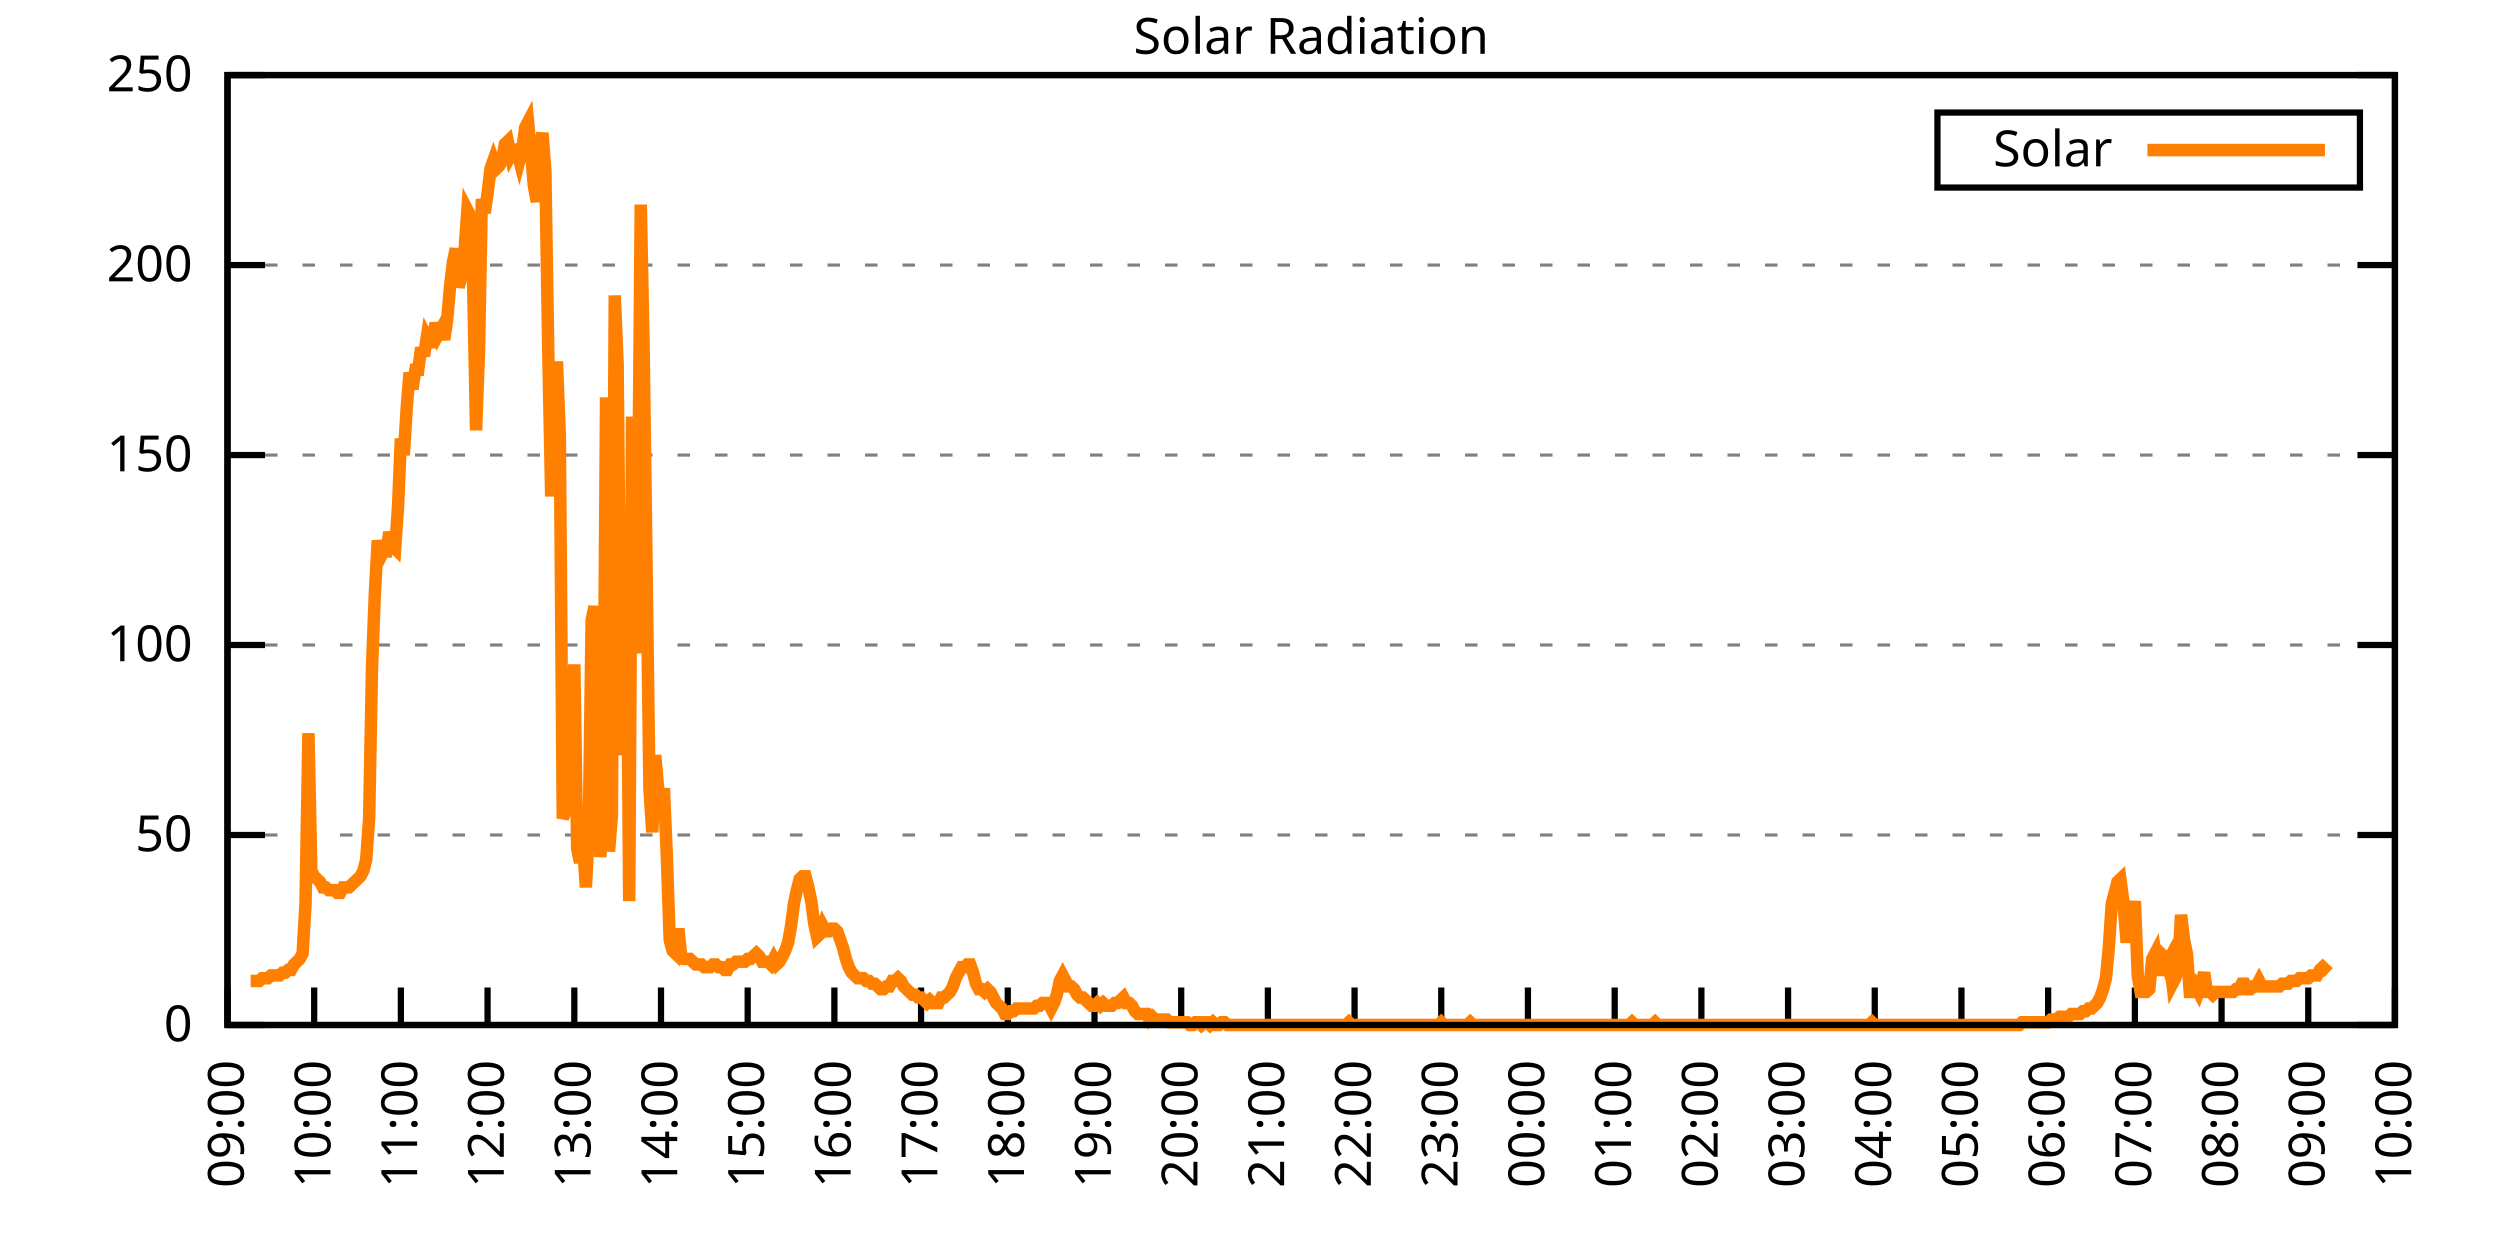
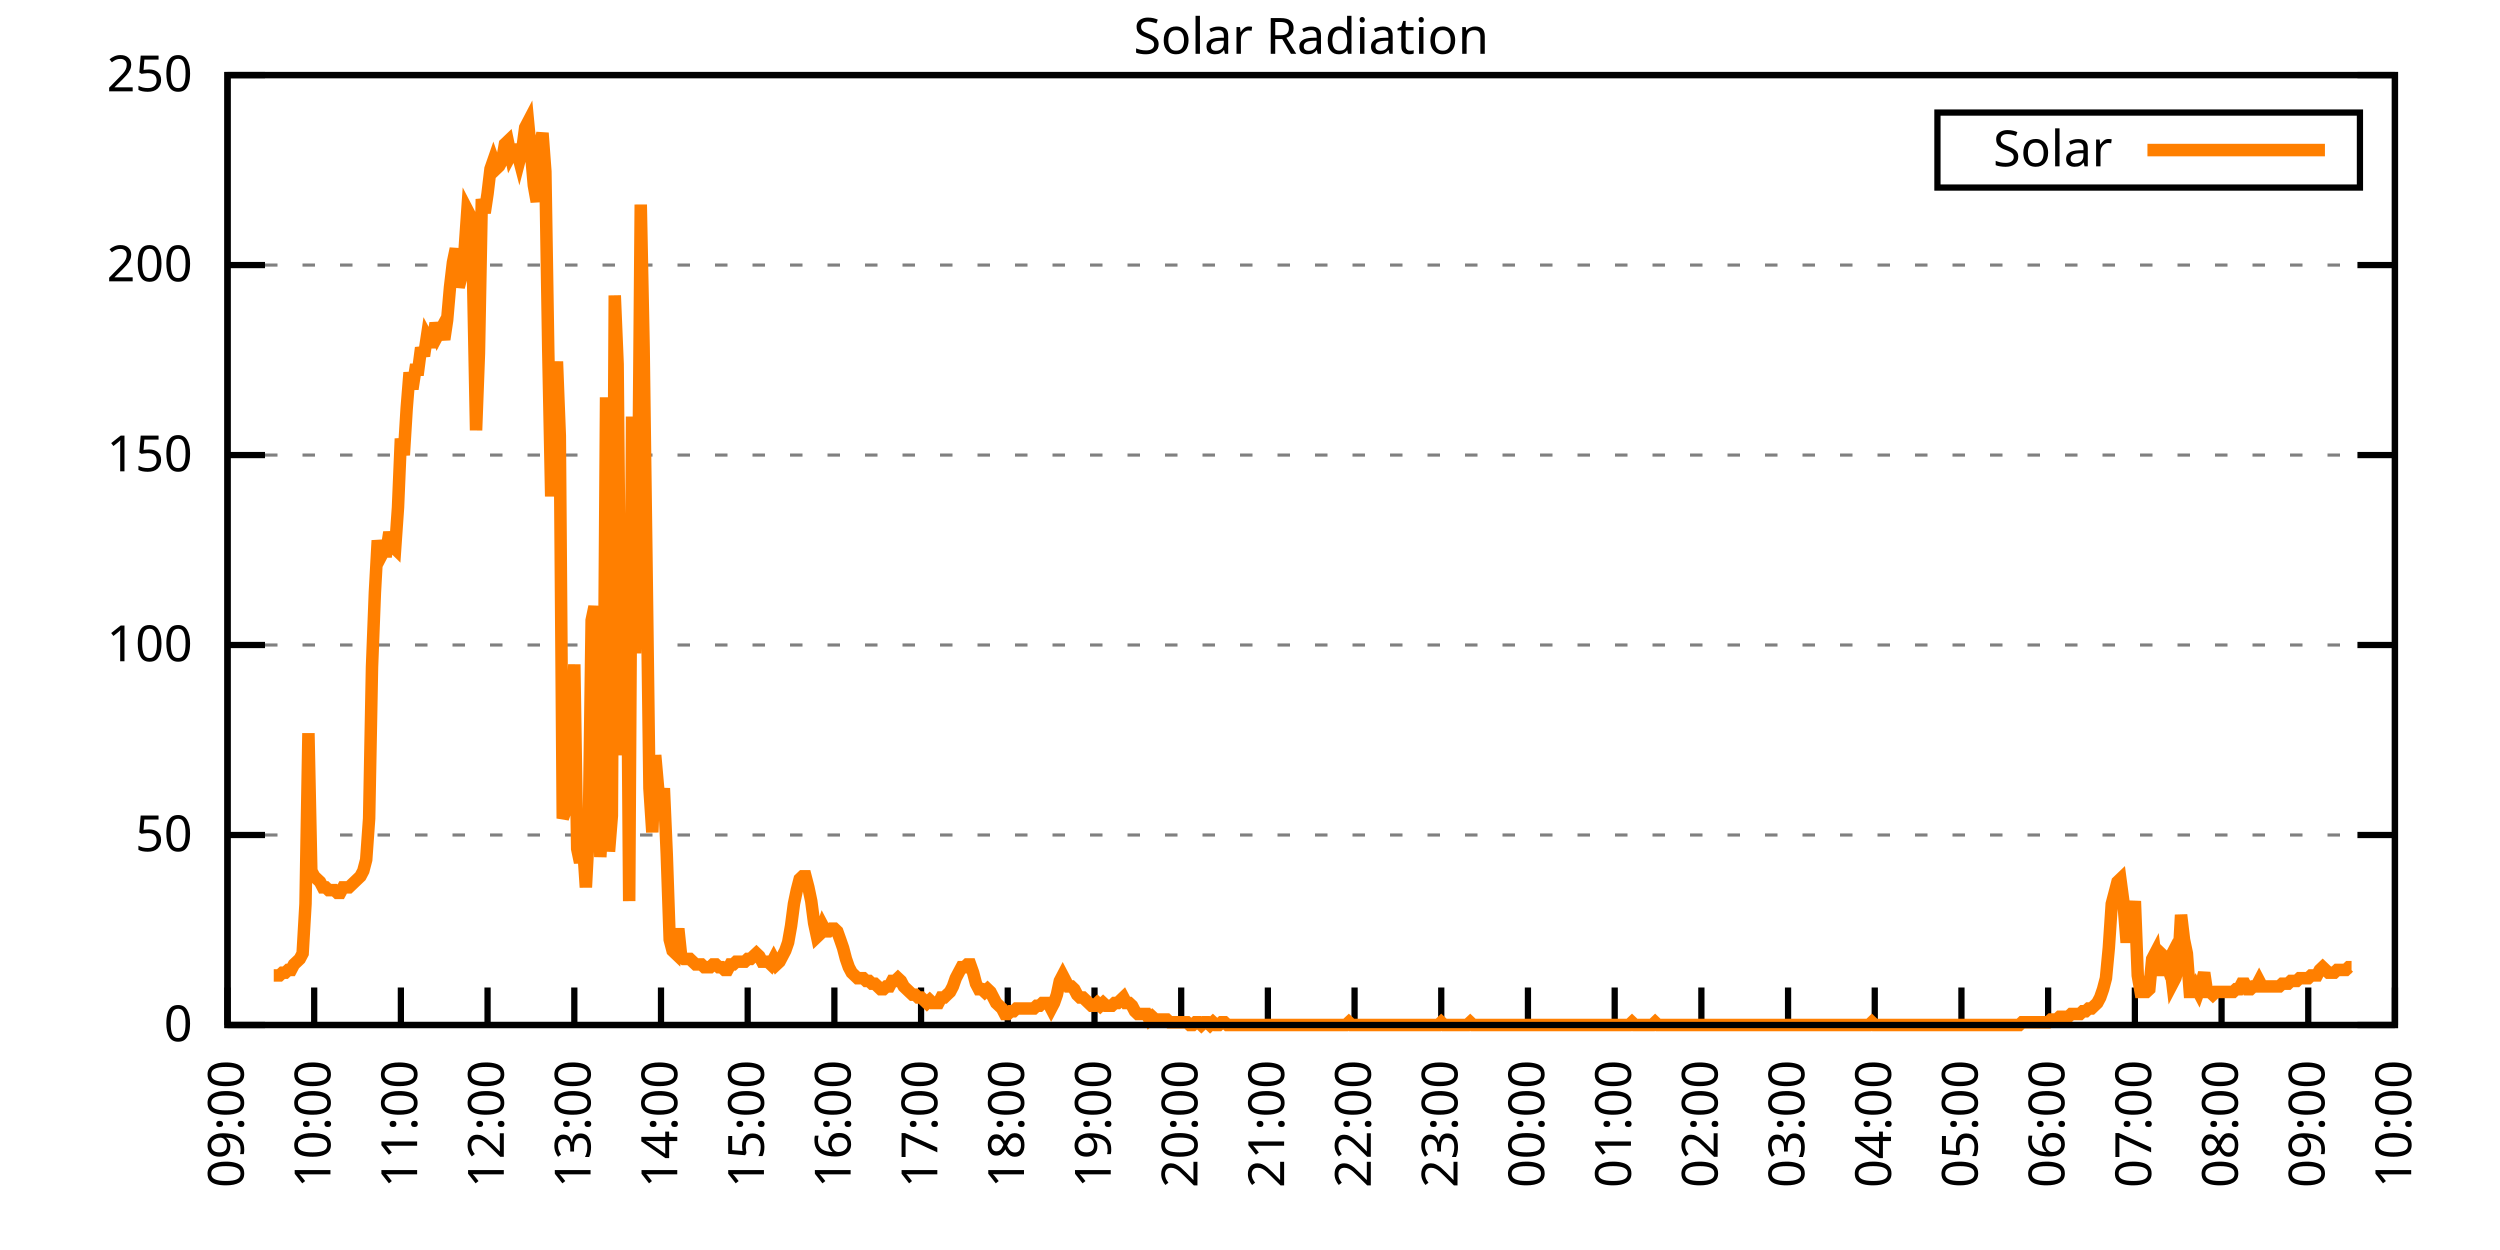
<svg xmlns="http://www.w3.org/2000/svg" xmlns:xlink="http://www.w3.org/1999/xlink" width="400" height="200" viewBox="0 0 400 200">
  <g id="gnuplot_canvas">
    <rect x="0" y="0" width="400" height="200" fill="none" />
    <defs>
      <circle id="gpDot" r="0.5" stroke-width="0.5" stroke="currentColor" />
      <path id="gpPt0" stroke-width="0.333" stroke="currentColor" d="M-1,0 h2 M0,-1 v2" />
      <path id="gpPt1" stroke-width="0.333" stroke="currentColor" d="M-1,-1 L1,1 M1,-1 L-1,1" />
      <path id="gpPt2" stroke-width="0.333" stroke="currentColor" d="M-1,0 L1,0 M0,-1 L0,1 M-1,-1 L1,1 M-1,1 L1,-1" />
      <rect id="gpPt3" stroke-width="0.333" stroke="currentColor" x="-1" y="-1" width="2" height="2" />
      <rect id="gpPt4" stroke-width="0.333" stroke="currentColor" fill="currentColor" x="-1" y="-1" width="2" height="2" />
      <circle id="gpPt5" stroke-width="0.333" stroke="currentColor" cx="0" cy="0" r="1" />
      <use xlink:href="#gpPt5" id="gpPt6" fill="currentColor" stroke="none" />
      <path id="gpPt7" stroke-width="0.333" stroke="currentColor" d="M0,-1.33 L-1.33,0.67 L1.33,0.67 z" />
      <use xlink:href="#gpPt7" id="gpPt8" fill="currentColor" stroke="none" />
      <use xlink:href="#gpPt7" id="gpPt9" stroke="currentColor" transform="rotate(180)" />
      <use xlink:href="#gpPt9" id="gpPt10" fill="currentColor" stroke="none" />
      <use xlink:href="#gpPt3" id="gpPt11" stroke="currentColor" transform="rotate(45)" />
      <use xlink:href="#gpPt11" id="gpPt12" fill="currentColor" stroke="none" />
      <path id="gpPt13" stroke-width="0.333" stroke="currentColor" d="M0,1.330 L1.265,0.411 L0.782,-1.067 L-0.782,-1.076 L-1.265,0.411 z" />
      <use xlink:href="#gpPt13" id="gpPt14" fill="currentColor" stroke="none" />
      <filter id="textbox" filterUnits="objectBoundingBox" x="0" y="0" height="1" width="1">
        <feFlood flood-color="white" flood-opacity="1" result="bgnd" />
        <feComposite in="SourceGraphic" in2="bgnd" operator="atop" />
      </filter>
      <filter id="greybox" filterUnits="objectBoundingBox" x="0" y="0" height="1" width="1">
        <feFlood flood-color="lightgrey" flood-opacity="1" result="grey" />
        <feComposite in="SourceGraphic" in2="grey" operator="atop" />
      </filter>
    </defs>
    <g fill="none" color="white" stroke="currentColor" stroke-width="1.00" stroke-linecap="butt" stroke-linejoin="miter">
</g>
    <g fill="none" color="black" stroke="currentColor" stroke-width="1.00" stroke-linecap="butt" stroke-linejoin="miter">
      <g stroke="none" shape-rendering="crispEdges">
        <polygon fill="rgb(255, 255, 255)" points="36.40,164.00 383.18,164.00 383.18,12.02 36.40,12.02 " />
      </g>
    </g>
    <g fill="none" color="black" stroke="currentColor" stroke-width="1.00" stroke-linecap="butt" stroke-linejoin="miter">
</g>
    <g fill="none" color="black" stroke="black" stroke-width="0.50" stroke-linecap="butt" stroke-linejoin="miter">
</g>
    <g fill="none" color="gray" stroke="currentColor" stroke-width="0.50" stroke-linecap="butt" stroke-linejoin="miter">
      <path stroke="gray" stroke-dasharray="2,4" class="gridline" d="M36.40,164.00 L383.19,164.00  " />
    </g>
    <g fill="none" color="gray" stroke="gray" stroke-width="1.00" stroke-linecap="butt" stroke-linejoin="miter">
</g>
    <g fill="none" color="black" stroke="currentColor" stroke-width="1.00" stroke-linecap="butt" stroke-linejoin="miter">
      <path stroke="black" d="M36.40,164.00 L42.40,164.00 M383.19,164.00 L377.19,164.00  " />
      <g transform="translate(30.80,166.60)" stroke="none" fill="black" font-family="Sans" font-size="8.00" text-anchor="end">
        <text>
          <tspan font-family="Sans"> 0</tspan>
        </text>
      </g>
    </g>
    <g fill="none" color="black" stroke="currentColor" stroke-width="1.00" stroke-linecap="butt" stroke-linejoin="miter">
</g>
    <g fill="none" color="black" stroke="black" stroke-width="0.50" stroke-linecap="butt" stroke-linejoin="miter">
</g>
    <g fill="none" color="gray" stroke="currentColor" stroke-width="0.50" stroke-linecap="butt" stroke-linejoin="miter">
      <path stroke="gray" stroke-dasharray="2,4" class="gridline" d="M36.40,133.60 L383.19,133.60  " />
    </g>
    <g fill="none" color="gray" stroke="gray" stroke-width="1.00" stroke-linecap="butt" stroke-linejoin="miter">
</g>
    <g fill="none" color="black" stroke="currentColor" stroke-width="1.00" stroke-linecap="butt" stroke-linejoin="miter">
      <path stroke="black" d="M36.40,133.60 L42.40,133.60 M383.19,133.60 L377.19,133.60  " />
      <g transform="translate(30.80,136.20)" stroke="none" fill="black" font-family="Sans" font-size="8.00" text-anchor="end">
        <text>
          <tspan font-family="Sans"> 50</tspan>
        </text>
      </g>
    </g>
    <g fill="none" color="black" stroke="currentColor" stroke-width="1.00" stroke-linecap="butt" stroke-linejoin="miter">
</g>
    <g fill="none" color="black" stroke="black" stroke-width="0.50" stroke-linecap="butt" stroke-linejoin="miter">
</g>
    <g fill="none" color="gray" stroke="currentColor" stroke-width="0.50" stroke-linecap="butt" stroke-linejoin="miter">
      <path stroke="gray" stroke-dasharray="2,4" class="gridline" d="M36.40,103.20 L383.19,103.20  " />
    </g>
    <g fill="none" color="gray" stroke="gray" stroke-width="1.00" stroke-linecap="butt" stroke-linejoin="miter">
</g>
    <g fill="none" color="black" stroke="currentColor" stroke-width="1.00" stroke-linecap="butt" stroke-linejoin="miter">
      <path stroke="black" d="M36.40,103.20 L42.40,103.20 M383.19,103.20 L377.19,103.20  " />
      <g transform="translate(30.80,105.80)" stroke="none" fill="black" font-family="Sans" font-size="8.00" text-anchor="end">
        <text>
          <tspan font-family="Sans"> 100</tspan>
        </text>
      </g>
    </g>
    <g fill="none" color="black" stroke="currentColor" stroke-width="1.00" stroke-linecap="butt" stroke-linejoin="miter">
</g>
    <g fill="none" color="black" stroke="black" stroke-width="0.50" stroke-linecap="butt" stroke-linejoin="miter">
</g>
    <g fill="none" color="gray" stroke="currentColor" stroke-width="0.50" stroke-linecap="butt" stroke-linejoin="miter">
      <path stroke="gray" stroke-dasharray="2,4" class="gridline" d="M36.40,72.81 L383.19,72.81  " />
    </g>
    <g fill="none" color="gray" stroke="gray" stroke-width="1.00" stroke-linecap="butt" stroke-linejoin="miter">
</g>
    <g fill="none" color="black" stroke="currentColor" stroke-width="1.00" stroke-linecap="butt" stroke-linejoin="miter">
      <path stroke="black" d="M36.40,72.81 L42.40,72.81 M383.19,72.81 L377.19,72.81  " />
      <g transform="translate(30.80,75.41)" stroke="none" fill="black" font-family="Sans" font-size="8.00" text-anchor="end">
        <text>
          <tspan font-family="Sans"> 150</tspan>
        </text>
      </g>
    </g>
    <g fill="none" color="black" stroke="currentColor" stroke-width="1.00" stroke-linecap="butt" stroke-linejoin="miter">
</g>
    <g fill="none" color="black" stroke="black" stroke-width="0.50" stroke-linecap="butt" stroke-linejoin="miter">
</g>
    <g fill="none" color="gray" stroke="currentColor" stroke-width="0.50" stroke-linecap="butt" stroke-linejoin="miter">
      <path stroke="gray" stroke-dasharray="2,4" class="gridline" d="M36.40,42.41 L383.19,42.41  " />
    </g>
    <g fill="none" color="gray" stroke="gray" stroke-width="1.00" stroke-linecap="butt" stroke-linejoin="miter">
</g>
    <g fill="none" color="black" stroke="currentColor" stroke-width="1.00" stroke-linecap="butt" stroke-linejoin="miter">
      <path stroke="black" d="M36.40,42.41 L42.40,42.41 M383.19,42.41 L377.19,42.41  " />
      <g transform="translate(30.80,45.01)" stroke="none" fill="black" font-family="Sans" font-size="8.00" text-anchor="end">
        <text>
          <tspan font-family="Sans"> 200</tspan>
        </text>
      </g>
    </g>
    <g fill="none" color="black" stroke="currentColor" stroke-width="1.00" stroke-linecap="butt" stroke-linejoin="miter">
</g>
    <g fill="none" color="black" stroke="black" stroke-width="0.50" stroke-linecap="butt" stroke-linejoin="miter">
</g>
    <g fill="none" color="gray" stroke="currentColor" stroke-width="0.50" stroke-linecap="butt" stroke-linejoin="miter">
      <path stroke="gray" stroke-dasharray="2,4" class="gridline" d="M36.40,12.01 L383.19,12.01  " />
    </g>
    <g fill="none" color="gray" stroke="gray" stroke-width="1.00" stroke-linecap="butt" stroke-linejoin="miter">
</g>
    <g fill="none" color="black" stroke="currentColor" stroke-width="1.00" stroke-linecap="butt" stroke-linejoin="miter">
      <path stroke="black" d="M36.40,12.01 L42.40,12.01 M383.19,12.01 L377.19,12.01  " />
      <g transform="translate(30.80,14.61)" stroke="none" fill="black" font-family="Sans" font-size="8.00" text-anchor="end">
        <text>
          <tspan font-family="Sans"> 250</tspan>
        </text>
      </g>
    </g>
    <g fill="none" color="black" stroke="currentColor" stroke-width="1.00" stroke-linecap="butt" stroke-linejoin="miter">
      <path stroke="black" d="M36.40,164.00 L36.40,158.00  " />
      <g transform="translate(39.00,169.60) rotate(270.00)" stroke="none" fill="black" font-family="Sans" font-size="8.00" text-anchor="end">
        <text>
          <tspan font-family="Sans">09:00</tspan>
        </text>
      </g>
    </g>
    <g fill="none" color="black" stroke="currentColor" stroke-width="1.00" stroke-linecap="butt" stroke-linejoin="miter">
      <path stroke="black" d="M50.27,164.00 L50.27,158.00  " />
      <g transform="translate(52.87,169.60) rotate(270.00)" stroke="none" fill="black" font-family="Sans" font-size="8.00" text-anchor="end">
        <text>
          <tspan font-family="Sans">10:00</tspan>
        </text>
      </g>
    </g>
    <g fill="none" color="black" stroke="currentColor" stroke-width="1.00" stroke-linecap="butt" stroke-linejoin="miter">
      <path stroke="black" d="M64.14,164.00 L64.14,158.00  " />
      <g transform="translate(66.74,169.60) rotate(270.00)" stroke="none" fill="black" font-family="Sans" font-size="8.00" text-anchor="end">
        <text>
          <tspan font-family="Sans">11:00</tspan>
        </text>
      </g>
    </g>
    <g fill="none" color="black" stroke="currentColor" stroke-width="1.00" stroke-linecap="butt" stroke-linejoin="miter">
      <path stroke="black" d="M78.01,164.00 L78.01,158.00  " />
      <g transform="translate(80.61,169.60) rotate(270.00)" stroke="none" fill="black" font-family="Sans" font-size="8.00" text-anchor="end">
        <text>
          <tspan font-family="Sans">12:00</tspan>
        </text>
      </g>
    </g>
    <g fill="none" color="black" stroke="currentColor" stroke-width="1.00" stroke-linecap="butt" stroke-linejoin="miter">
      <path stroke="black" d="M91.89,164.00 L91.89,158.00  " />
      <g transform="translate(94.49,169.60) rotate(270.00)" stroke="none" fill="black" font-family="Sans" font-size="8.00" text-anchor="end">
        <text>
          <tspan font-family="Sans">13:00</tspan>
        </text>
      </g>
    </g>
    <g fill="none" color="black" stroke="currentColor" stroke-width="1.00" stroke-linecap="butt" stroke-linejoin="miter">
      <path stroke="black" d="M105.76,164.00 L105.76,158.00  " />
      <g transform="translate(108.36,169.60) rotate(270.00)" stroke="none" fill="black" font-family="Sans" font-size="8.00" text-anchor="end">
        <text>
          <tspan font-family="Sans">14:00</tspan>
        </text>
      </g>
    </g>
    <g fill="none" color="black" stroke="currentColor" stroke-width="1.00" stroke-linecap="butt" stroke-linejoin="miter">
      <path stroke="black" d="M119.63,164.00 L119.63,158.00  " />
      <g transform="translate(122.23,169.60) rotate(270.00)" stroke="none" fill="black" font-family="Sans" font-size="8.00" text-anchor="end">
        <text>
          <tspan font-family="Sans">15:00</tspan>
        </text>
      </g>
    </g>
    <g fill="none" color="black" stroke="currentColor" stroke-width="1.00" stroke-linecap="butt" stroke-linejoin="miter">
      <path stroke="black" d="M133.50,164.00 L133.50,158.00  " />
      <g transform="translate(136.10,169.60) rotate(270.00)" stroke="none" fill="black" font-family="Sans" font-size="8.00" text-anchor="end">
        <text>
          <tspan font-family="Sans">16:00</tspan>
        </text>
      </g>
    </g>
    <g fill="none" color="black" stroke="currentColor" stroke-width="1.00" stroke-linecap="butt" stroke-linejoin="miter">
      <path stroke="black" d="M147.37,164.00 L147.37,158.00  " />
      <g transform="translate(149.97,169.60) rotate(270.00)" stroke="none" fill="black" font-family="Sans" font-size="8.00" text-anchor="end">
        <text>
          <tspan font-family="Sans">17:00</tspan>
        </text>
      </g>
    </g>
    <g fill="none" color="black" stroke="currentColor" stroke-width="1.00" stroke-linecap="butt" stroke-linejoin="miter">
      <path stroke="black" d="M161.24,164.00 L161.24,158.00  " />
      <g transform="translate(163.84,169.60) rotate(270.00)" stroke="none" fill="black" font-family="Sans" font-size="8.00" text-anchor="end">
        <text>
          <tspan font-family="Sans">18:00</tspan>
        </text>
      </g>
    </g>
    <g fill="none" color="black" stroke="currentColor" stroke-width="1.00" stroke-linecap="butt" stroke-linejoin="miter">
      <path stroke="black" d="M175.12,164.00 L175.12,158.00  " />
      <g transform="translate(177.72,169.60) rotate(270.00)" stroke="none" fill="black" font-family="Sans" font-size="8.00" text-anchor="end">
        <text>
          <tspan font-family="Sans">19:00</tspan>
        </text>
      </g>
    </g>
    <g fill="none" color="black" stroke="currentColor" stroke-width="1.00" stroke-linecap="butt" stroke-linejoin="miter">
      <path stroke="black" d="M188.99,164.00 L188.99,158.00  " />
      <g transform="translate(191.59,169.60) rotate(270.00)" stroke="none" fill="black" font-family="Sans" font-size="8.00" text-anchor="end">
        <text>
          <tspan font-family="Sans">20:00</tspan>
        </text>
      </g>
    </g>
    <g fill="none" color="black" stroke="currentColor" stroke-width="1.00" stroke-linecap="butt" stroke-linejoin="miter">
      <path stroke="black" d="M202.86,164.00 L202.86,158.00  " />
      <g transform="translate(205.46,169.60) rotate(270.00)" stroke="none" fill="black" font-family="Sans" font-size="8.00" text-anchor="end">
        <text>
          <tspan font-family="Sans">21:00</tspan>
        </text>
      </g>
    </g>
    <g fill="none" color="black" stroke="currentColor" stroke-width="1.00" stroke-linecap="butt" stroke-linejoin="miter">
      <path stroke="black" d="M216.73,164.00 L216.73,158.00  " />
      <g transform="translate(219.33,169.60) rotate(270.00)" stroke="none" fill="black" font-family="Sans" font-size="8.00" text-anchor="end">
        <text>
          <tspan font-family="Sans">22:00</tspan>
        </text>
      </g>
    </g>
    <g fill="none" color="black" stroke="currentColor" stroke-width="1.00" stroke-linecap="butt" stroke-linejoin="miter">
      <path stroke="black" d="M230.60,164.00 L230.60,158.00  " />
      <g transform="translate(233.20,169.60) rotate(270.00)" stroke="none" fill="black" font-family="Sans" font-size="8.00" text-anchor="end">
        <text>
          <tspan font-family="Sans">23:00</tspan>
        </text>
      </g>
    </g>
    <g fill="none" color="black" stroke="currentColor" stroke-width="1.00" stroke-linecap="butt" stroke-linejoin="miter">
      <path stroke="black" d="M244.47,164.00 L244.47,158.00  " />
      <g transform="translate(247.07,169.60) rotate(270.00)" stroke="none" fill="black" font-family="Sans" font-size="8.00" text-anchor="end">
        <text>
          <tspan font-family="Sans">00:00</tspan>
        </text>
      </g>
    </g>
    <g fill="none" color="black" stroke="currentColor" stroke-width="1.00" stroke-linecap="butt" stroke-linejoin="miter">
      <path stroke="black" d="M258.35,164.00 L258.35,158.00  " />
      <g transform="translate(260.95,169.60) rotate(270.00)" stroke="none" fill="black" font-family="Sans" font-size="8.00" text-anchor="end">
        <text>
          <tspan font-family="Sans">01:00</tspan>
        </text>
      </g>
    </g>
    <g fill="none" color="black" stroke="currentColor" stroke-width="1.00" stroke-linecap="butt" stroke-linejoin="miter">
      <path stroke="black" d="M272.22,164.00 L272.22,158.00  " />
      <g transform="translate(274.82,169.60) rotate(270.00)" stroke="none" fill="black" font-family="Sans" font-size="8.00" text-anchor="end">
        <text>
          <tspan font-family="Sans">02:00</tspan>
        </text>
      </g>
    </g>
    <g fill="none" color="black" stroke="currentColor" stroke-width="1.00" stroke-linecap="butt" stroke-linejoin="miter">
      <path stroke="black" d="M286.09,164.00 L286.09,158.00  " />
      <g transform="translate(288.69,169.60) rotate(270.00)" stroke="none" fill="black" font-family="Sans" font-size="8.00" text-anchor="end">
        <text>
          <tspan font-family="Sans">03:00</tspan>
        </text>
      </g>
    </g>
    <g fill="none" color="black" stroke="currentColor" stroke-width="1.00" stroke-linecap="butt" stroke-linejoin="miter">
      <path stroke="black" d="M299.96,164.00 L299.96,158.00  " />
      <g transform="translate(302.56,169.60) rotate(270.00)" stroke="none" fill="black" font-family="Sans" font-size="8.00" text-anchor="end">
        <text>
          <tspan font-family="Sans">04:00</tspan>
        </text>
      </g>
    </g>
    <g fill="none" color="black" stroke="currentColor" stroke-width="1.00" stroke-linecap="butt" stroke-linejoin="miter">
      <path stroke="black" d="M313.83,164.00 L313.83,158.00  " />
      <g transform="translate(316.43,169.60) rotate(270.00)" stroke="none" fill="black" font-family="Sans" font-size="8.00" text-anchor="end">
        <text>
          <tspan font-family="Sans">05:00</tspan>
        </text>
      </g>
    </g>
    <g fill="none" color="black" stroke="currentColor" stroke-width="1.00" stroke-linecap="butt" stroke-linejoin="miter">
      <path stroke="black" d="M327.70,164.00 L327.70,158.00  " />
      <g transform="translate(330.30,169.60) rotate(270.00)" stroke="none" fill="black" font-family="Sans" font-size="8.00" text-anchor="end">
        <text>
          <tspan font-family="Sans">06:00</tspan>
        </text>
      </g>
    </g>
    <g fill="none" color="black" stroke="currentColor" stroke-width="1.00" stroke-linecap="butt" stroke-linejoin="miter">
      <path stroke="black" d="M341.58,164.00 L341.58,158.00  " />
      <g transform="translate(344.18,169.60) rotate(270.00)" stroke="none" fill="black" font-family="Sans" font-size="8.00" text-anchor="end">
        <text>
          <tspan font-family="Sans">07:00</tspan>
        </text>
      </g>
    </g>
    <g fill="none" color="black" stroke="currentColor" stroke-width="1.00" stroke-linecap="butt" stroke-linejoin="miter">
      <path stroke="black" d="M355.45,164.00 L355.45,158.00  " />
      <g transform="translate(358.05,169.60) rotate(270.00)" stroke="none" fill="black" font-family="Sans" font-size="8.00" text-anchor="end">
        <text>
          <tspan font-family="Sans">08:00</tspan>
        </text>
      </g>
    </g>
    <g fill="none" color="black" stroke="currentColor" stroke-width="1.00" stroke-linecap="butt" stroke-linejoin="miter">
      <path stroke="black" d="M369.32,164.00 L369.32,158.00  " />
      <g transform="translate(371.92,169.60) rotate(270.00)" stroke="none" fill="black" font-family="Sans" font-size="8.00" text-anchor="end">
        <text>
          <tspan font-family="Sans">09:00</tspan>
        </text>
      </g>
    </g>
    <g fill="none" color="black" stroke="currentColor" stroke-width="1.00" stroke-linecap="butt" stroke-linejoin="miter">
      <path stroke="black" d="M383.19,164.00 L383.19,158.00  " />
      <g transform="translate(385.79,169.60) rotate(270.00)" stroke="none" fill="black" font-family="Sans" font-size="8.00" text-anchor="end">
        <text>
          <tspan font-family="Sans">10:00</tspan>
        </text>
      </g>
    </g>
    <g fill="none" color="black" stroke="currentColor" stroke-width="1.00" stroke-linecap="butt" stroke-linejoin="miter">
</g>
    <g fill="none" color="black" stroke="currentColor" stroke-width="1.00" stroke-linecap="butt" stroke-linejoin="miter">
      <path stroke="black" d="M36.40,12.01 L36.40,164.00 L383.19,164.00 L383.19,12.01 L36.40,12.01 Z  " />
    </g>
    <g fill="none" color="black" stroke="currentColor" stroke-width="1.00" stroke-linecap="butt" stroke-linejoin="miter">
</g>
    <g fill="none" color="black" stroke="currentColor" stroke-width="1.00" stroke-linecap="butt" stroke-linejoin="miter">
      <path stroke="black" d="M309.99,30.01 L309.99,18.01 L377.59,18.01 L377.59,30.01 L309.99,30.01 Z  " />
    </g>
    <g id="Solar_Radiation_plot_1">
      <g fill="none" color="white" stroke="black" stroke-width="2.00" stroke-linecap="butt" stroke-linejoin="miter">
</g>
      <g fill="none" color="black" stroke="currentColor" stroke-width="2.00" stroke-linecap="butt" stroke-linejoin="miter">
        <g transform="translate(337.99,26.61)" stroke="none" fill="black" font-family="Sans" font-size="8.00" text-anchor="end">
          <text>
            <tspan font-family="Sans">Solar</tspan>
          </text>
        </g>
      </g>
      <g fill="none" color="black" stroke="currentColor" stroke-width="2.00" stroke-linecap="butt" stroke-linejoin="miter">
-         <path stroke="rgb(255, 127,   0)" d="M343.59,24.01 L371.99,24.01 M40.10,156.95 L40.56,156.95 L41.02,156.95 L41.49,156.95 L41.95,156.51 L42.41,156.51   L42.87,156.51 L43.34,156.07 L43.80,156.07 L44.26,156.07 L44.72,156.07 L45.19,155.63 L45.65,155.63 L46.11,155.19   L46.57,155.19 L47.03,154.31 L47.50,153.87 L47.96,153.43 L48.42,152.55 L48.88,144.62 L49.35,117.31 L49.81,139.33   L50.27,140.21 L50.73,140.65 L51.20,141.09 L51.66,141.98 L52.12,141.98 L52.58,142.42 L53.05,142.42 L53.51,142.42   L53.97,142.86 L54.43,142.86 L54.90,141.98 L55.36,141.98 L55.82,141.98 L56.28,141.54 L56.75,141.09 L57.21,140.65   L57.67,140.21 L58.13,139.33 L58.59,137.57 L59.06,130.96 L59.52,106.74 L59.98,94.84 L60.44,86.47 L60.91,89.12   L61.37,88.24 L61.83,88.24 L62.29,85.15 L62.76,87.35 L63.22,87.80 L63.68,81.19 L64.14,70.18 L64.61,72.82   L65.07,65.33 L65.53,59.60 L65.99,62.25 L66.46,59.16 L66.92,59.16 L67.38,55.64 L67.84,56.96 L68.30,53.88   L68.77,54.76 L69.23,54.76 L69.69,51.68 L70.15,53.44 L70.62,52.56 L71.08,54.32 L71.54,51.23 L72.00,45.95   L72.47,41.98 L72.93,39.78 L73.39,45.95 L73.85,44.19 L74.32,40.22 L74.78,33.61 L75.24,34.50 L75.70,45.07   L76.17,68.85 L76.63,56.52 L77.09,31.85 L77.55,34.06 L78.01,30.97 L78.48,27.01 L78.94,25.69 L79.40,27.01   L79.86,26.57 L80.33,25.69 L80.79,23.04 L81.25,22.60 L81.71,24.81 L82.18,23.92 L82.64,23.92 L83.10,25.69   L83.56,23.92 L84.03,20.40 L84.49,19.52 L84.95,24.36 L85.41,29.65 L85.88,32.29 L86.34,23.48 L86.80,21.28   L87.26,27.45 L87.72,56.08 L88.19,79.43 L88.65,66.65 L89.11,57.84 L89.57,69.74 L90.04,130.96 L90.50,129.64   L90.96,123.47 L91.42,121.27 L91.89,106.30 L92.35,135.81 L92.81,138.01 L93.27,134.93 L93.74,141.98 L94.20,133.17   L94.66,99.25 L95.12,97.05 L95.59,100.57 L96.05,137.13 L96.51,128.76 L96.97,63.57 L97.44,136.25 L97.90,130.52   L98.36,47.27 L98.82,58.28 L99.28,108.94 L99.75,120.83 L100.21,84.71 L100.67,144.18 L101.13,66.65 L101.60,104.53   L102.06,86.91 L102.52,32.73 L102.98,55.64 L103.45,90.88 L103.91,126.12 L104.37,133.17 L104.83,120.83 L105.30,126.12   L105.76,130.52 L106.22,126.12 L106.68,136.69 L107.15,150.34 L107.61,152.11 L108.07,152.55 L108.53,148.58 L108.99,152.99   L109.46,153.43 L109.92,153.43 L110.38,153.43 L110.84,153.87 L111.31,154.31 L111.77,154.31 L112.23,154.31 L112.69,154.75   L113.16,154.75 L113.62,154.75 L114.08,154.31 L114.54,154.31 L115.01,154.75 L115.47,154.75 L115.93,155.19 L116.39,155.19   L116.86,154.31 L117.32,154.31 L117.78,153.87 L118.24,153.87 L118.70,153.87 L119.17,153.87 L119.63,153.43 L120.09,153.43   L120.55,152.99 L121.02,152.55 L121.48,152.99 L121.94,153.87 L122.40,153.87 L122.87,153.87 L123.33,154.31 L123.79,153.43   L124.25,154.31 L124.72,153.87 L125.18,152.99 L125.64,152.11 L126.10,150.79 L126.57,148.14 L127.03,144.62 L127.49,142.42   L127.95,140.65 L128.41,140.21 L128.88,140.21 L129.34,141.98 L129.80,144.18 L130.26,147.70 L130.73,149.90 L131.19,149.46   L131.65,148.14 L132.11,149.02 L132.58,149.02 L133.04,148.58 L133.50,148.58 L133.96,149.02 L134.43,150.34 L134.89,151.67   L135.35,153.43 L135.81,154.75 L136.28,155.63 L136.74,156.07 L137.20,156.51 L137.66,156.51 L138.13,156.51 L138.59,156.95   L139.05,156.95 L139.51,157.39 L139.97,157.39 L140.44,157.83 L140.90,158.27 L141.36,158.27 L141.82,157.83 L142.29,157.83   L142.75,156.95 L143.21,156.95 L143.67,156.51 L144.14,156.95 L144.60,157.83 L145.06,158.27 L145.52,158.71 L145.99,159.15   L146.45,159.15 L146.91,159.60 L147.37,159.60 L147.84,160.04 L148.30,160.48 L148.76,160.04 L149.22,160.48 L149.68,160.48   L150.15,160.48 L150.61,159.60 L151.07,159.60 L151.53,159.15 L152.00,158.71 L152.46,157.83 L152.92,156.51 L153.38,155.63   L153.85,154.75 L154.31,154.75 L154.77,154.31 L155.23,154.31 L155.70,155.63 L156.16,157.39 L156.62,158.27 L157.08,158.27   L157.55,158.71 L158.01,158.27 L158.47,158.71 L158.93,159.60 L159.39,160.48 L159.86,160.92 L160.32,161.36 L160.78,162.24   L161.24,162.24 L161.71,161.80 L162.17,161.80 L162.63,161.36 L163.09,161.36 L163.56,161.36 L164.02,161.36 L164.48,161.36   L164.94,161.36 L165.41,161.36 L165.87,160.92 L166.33,160.92 L166.79,160.48 L167.26,160.48 L167.72,160.48 L168.18,161.36   L168.64,160.48 L169.10,159.15 L169.57,156.95 L170.03,156.07 L170.49,156.95 L170.95,157.83 L171.42,157.83 L171.88,158.27   L172.34,159.15 L172.80,159.60 L173.27,159.60 L173.73,160.04 L174.19,160.48 L174.65,160.92 L175.12,160.92 L175.58,160.48   L176.04,160.92 L176.50,160.48 L176.97,160.92 L177.43,160.92 L177.89,160.92 L178.35,160.48 L178.82,160.48 L179.28,160.04   L179.74,159.60 L180.20,160.48 L180.66,160.48 L181.13,160.92 L181.59,161.80 L182.05,162.24 L182.51,162.24 L182.98,162.24   L183.44,162.24 L183.90,163.12 L184.36,162.68 L184.83,163.12 L185.29,163.12 L185.75,163.12 L186.21,163.12 L186.68,163.12   L187.14,163.56 L187.60,163.56 L188.06,163.56 L188.53,163.56 L188.99,163.56 L189.45,163.56 L189.91,163.56 L190.37,164.00   L190.84,164.00 L191.30,163.56 L191.76,163.56 L192.22,164.00 L192.69,163.56 L193.15,163.56 L193.61,164.00 L194.07,163.56   L194.54,164.00 L195.00,164.00 L195.46,163.56 L195.92,163.56 L196.39,164.00 L196.85,164.00 L197.31,164.00 L197.77,164.00   L198.24,164.00 L198.70,164.00 L199.16,164.00 L199.62,164.00 L200.08,164.00 L200.55,164.00 L201.01,164.00 L201.47,164.00   L201.93,164.00 L202.40,164.00 L202.86,164.00 L203.32,164.00 L203.78,164.00 L204.25,164.00 L204.71,164.00 L205.17,164.00   L205.63,164.00 L206.10,164.00 L206.56,164.00 L207.02,164.00 L207.48,164.00 L207.95,164.00 L208.41,164.00 L208.87,164.00   L209.33,164.00 L209.80,164.00 L210.26,164.00 L210.72,164.00 L211.18,164.00 L211.64,164.00 L212.11,164.00 L212.57,164.00   L213.03,164.00 L213.49,164.00 L213.96,164.00 L214.42,164.00 L214.88,164.00 L215.34,164.00 L215.81,163.56 L216.27,164.00   L216.73,164.00 L217.19,164.00 L217.66,164.00 L218.12,164.00 L218.58,164.00 L219.04,164.00 L219.51,164.00 L219.97,164.00   L220.43,164.00 L220.89,164.00 L221.35,164.00 L221.82,164.00 L222.28,164.00 L222.74,164.00 L223.20,164.00 L223.67,164.00   L224.13,164.00 L224.59,164.00 L225.05,164.00 L225.52,164.00 L225.98,164.00 L226.44,164.00 L226.90,164.00 L227.37,164.00   L227.83,164.00 L228.29,164.00 L228.75,164.00 L229.22,164.00 L229.68,164.00 L230.14,164.00 L230.60,163.56 L231.06,164.00   L231.53,164.00 L231.99,164.00 L232.45,164.00 L232.91,164.00 L233.38,164.00 L233.84,164.00 L234.30,164.00 L234.76,164.00   L235.23,163.56 L235.69,164.00 L236.15,164.00 L236.61,164.00 L237.08,164.00 L237.54,164.00 L238.00,164.00 L238.46,164.00   L238.93,164.00 L239.39,164.00 L239.85,164.00 L240.31,164.00 L240.77,164.00 L241.24,164.00 L241.70,164.00 L242.16,164.00   L242.62,164.00 L243.09,164.00 L243.55,164.00 L244.01,164.00 L244.47,164.00 L244.94,164.00 L245.40,164.00 L245.86,164.00   L246.32,164.00 L246.79,164.00 L247.25,164.00 L247.71,164.00 L248.17,164.00 L248.64,164.00 L249.10,164.00 L249.56,164.00   L250.02,164.00 L250.49,164.00 L250.95,164.00 L251.41,164.00 L251.87,164.00 L252.33,164.00 L252.80,164.00 L253.26,164.00   L253.72,164.00 L254.18,164.00 L254.65,164.00 L255.11,164.00 L255.57,164.00 L256.03,164.00 L256.50,164.00 L256.96,164.00   L257.42,164.00 L257.88,164.00 L258.35,164.00 L258.81,164.00 L259.27,164.00 L259.73,164.00 L260.20,164.00 L260.66,164.00   L261.12,163.56 L261.58,164.00 L262.04,164.00 L262.51,164.00 L262.97,164.00 L263.43,164.00 L263.89,164.00 L264.36,164.00   L264.82,163.56 L265.28,164.00 L265.74,164.00 L266.21,164.00 L266.67,164.00 L267.13,164.00 L267.59,164.00 L268.06,164.00   L268.52,164.00 L268.98,164.00 L269.44,164.00 L269.91,164.00 L270.37,164.00 L270.83,164.00 L271.29,164.00 L271.75,164.00   L272.22,164.00 L272.68,164.00 L273.14,164.00 L273.60,164.00 L274.07,164.00 L274.53,164.00 L274.99,164.00 L275.45,164.00   L275.92,164.00 L276.38,164.00 L276.84,164.00 L277.30,164.00 L277.77,164.00 L278.23,164.00 L278.69,164.00 L279.15,164.00   L279.62,164.00 L280.08,164.00 L280.54,164.00 L281.00,164.00 L281.46,164.00 L281.93,164.00 L282.39,164.00 L282.85,164.00   L283.31,164.00 L283.78,164.00 L284.24,164.00 L284.70,164.00 L285.16,164.00 L285.63,164.00 L286.09,164.00 L286.55,164.00   L287.01,164.00 L287.48,164.00 L287.94,164.00 L288.40,164.00 L288.86,164.00 L289.33,164.00 L289.79,164.00 L290.25,164.00   L290.71,164.00 L291.18,164.00 L291.64,164.00 L292.10,164.00 L292.56,164.00 L293.02,164.00 L293.49,164.00 L293.95,164.00   L294.41,164.00 L294.87,164.00 L295.34,164.00 L295.80,164.00 L296.26,164.00 L296.72,164.00 L297.19,164.00 L297.65,164.00   L298.11,164.00 L298.57,164.00 L299.04,164.00 L299.50,163.56 L299.96,164.00 L300.42,164.00 L300.89,164.00 L301.35,164.00   L301.81,164.00 L302.27,164.00 L302.73,164.00 L303.20,164.00 L303.66,164.00 L304.12,164.00 L304.58,164.00 L305.05,164.00   L305.51,164.00 L305.97,164.00 L306.43,164.00 L306.90,164.00 L307.36,164.00 L307.82,164.00 L308.28,164.00 L308.75,164.00   L309.21,164.00 L309.67,164.00 L310.13,164.00 L310.60,164.00 L311.06,164.00 L311.52,164.00 L311.98,164.00 L312.44,164.00   L312.91,164.00 L313.37,164.00 L313.83,164.00 L314.29,164.00 L314.76,164.00 L315.22,164.00 L315.68,164.00 L316.14,164.00   L316.61,164.00 L317.07,164.00 L317.53,164.00 L317.99,164.00 L318.46,164.00 L318.92,164.00 L319.38,164.00 L319.84,164.00   L320.31,164.00 L320.77,164.00 L321.23,164.00 L321.69,164.00 L322.15,164.00 L322.62,164.00 L323.08,164.00 L323.54,163.56   L324.00,163.56 L324.47,163.56 L324.93,163.56 L325.39,163.56 L325.85,163.56 L326.32,163.56 L326.78,163.56 L327.24,163.56   L327.70,163.56 L328.17,163.12 L328.63,163.12 L329.09,163.12 L329.55,162.68 L330.02,162.68 L330.48,162.68 L330.94,162.68   L331.40,162.24 L331.87,162.24 L332.33,162.24 L332.79,162.24 L333.25,161.80 L333.71,161.80 L334.18,161.36 L334.64,161.36   L335.10,160.92 L335.56,160.48 L336.03,159.60 L336.49,158.27 L336.95,156.51 L337.41,151.67 L337.88,144.62 L338.34,142.86   L338.80,141.09 L339.26,140.65 L339.73,144.18 L340.19,149.90 L340.65,149.90 L341.11,148.14 L341.58,144.18 L342.04,156.07   L342.50,158.71 L342.96,158.71 L343.42,158.71 L343.89,158.27 L344.35,153.43 L344.81,152.55 L345.27,156.07 L345.74,152.55   L346.20,152.99 L346.66,154.31 L347.12,153.43 L347.59,157.39 L348.05,156.51 L348.51,154.75 L348.97,146.38 L349.44,150.34   L349.90,152.55 L350.36,158.71 L350.82,158.71 L351.29,157.83 L351.75,158.71 L352.21,157.39 L352.67,155.63 L353.13,158.71   L353.60,158.71 L354.06,159.15 L354.52,158.71 L354.98,158.71 L355.45,158.71 L355.91,158.71 L356.37,158.71 L356.83,158.71   L357.30,158.71 L357.76,158.27 L358.22,158.27 L358.68,157.39 L359.15,157.39 L359.61,158.27 L360.07,158.27 L360.53,157.83   L361.00,157.83 L361.46,156.95 L361.92,157.83 L362.38,157.83 L362.84,157.83 L363.31,157.83 L363.77,157.83 L364.23,157.83   L364.69,157.83 L365.16,157.39 L365.62,157.39 L366.08,157.39 L366.54,156.95 L367.01,156.95 L367.47,156.95 L367.93,156.51   L368.39,156.51 L368.86,156.51 L369.32,156.51 L369.78,156.07 L370.24,156.07 L370.71,156.07 L371.17,155.19 L371.63,154.75   L372.09,155.19 L372.56,155.63  " />
+         <path stroke="rgb(255, 127,   0)" d="M343.59,24.01 L371.99,24.01 M43.80,156.07 L44.26,156.07 L44.72,156.07 L45.19,155.63 L45.65,155.63 L46.11,155.19   L46.57,155.19 L47.03,154.31 L47.50,153.87 L47.96,153.43 L48.42,152.55 L48.88,144.62 L49.35,117.31 L49.81,139.33   L50.27,140.21 L50.73,140.65 L51.20,141.09 L51.66,141.98 L52.12,141.98 L52.58,142.42 L53.05,142.42 L53.51,142.42   L53.97,142.86 L54.43,142.86 L54.90,141.98 L55.36,141.98 L55.82,141.98 L56.28,141.54 L56.75,141.09 L57.21,140.65   L57.67,140.21 L58.13,139.33 L58.59,137.57 L59.06,130.96 L59.52,106.74 L59.98,94.84 L60.44,86.47 L60.91,89.12   L61.37,88.24 L61.83,88.24 L62.29,85.15 L62.76,87.35 L63.22,87.80 L63.68,81.19 L64.14,70.18 L64.61,72.82   L65.07,65.33 L65.53,59.60 L65.99,62.25 L66.46,59.16 L66.92,59.16 L67.38,55.64 L67.84,56.96 L68.30,53.88   L68.77,54.76 L69.23,54.76 L69.69,51.68 L70.15,53.44 L70.62,52.56 L71.08,54.32 L71.54,51.23 L72.00,45.95   L72.47,41.98 L72.93,39.78 L73.39,45.95 L73.85,44.19 L74.32,40.22 L74.78,33.61 L75.24,34.50 L75.70,45.07   L76.17,68.85 L76.63,56.52 L77.09,31.85 L77.55,34.06 L78.01,30.97 L78.48,27.01 L78.94,25.69 L79.40,27.01   L79.86,26.57 L80.33,25.69 L80.79,23.04 L81.25,22.60 L81.71,24.81 L82.18,23.92 L82.64,23.92 L83.10,25.69   L83.56,23.92 L84.03,20.40 L84.49,19.52 L84.95,24.36 L85.41,29.65 L85.88,32.29 L86.34,23.48 L86.80,21.28   L87.26,27.45 L87.72,56.08 L88.19,79.43 L88.65,66.65 L89.11,57.84 L89.57,69.74 L90.04,130.96 L90.50,129.64   L90.96,123.47 L91.42,121.27 L91.89,106.30 L92.35,135.81 L92.81,138.01 L93.27,134.93 L93.74,141.98 L94.20,133.17   L94.66,99.25 L95.12,97.05 L95.59,100.57 L96.05,137.13 L96.51,128.76 L96.97,63.57 L97.44,136.25 L97.90,130.52   L98.36,47.27 L98.82,58.28 L99.28,108.94 L99.75,120.83 L100.21,84.71 L100.67,144.18 L101.13,66.65 L101.60,104.53   L102.06,86.91 L102.52,32.73 L102.98,55.64 L103.45,90.88 L103.91,126.12 L104.37,133.17 L104.83,120.83 L105.30,126.12   L105.76,130.52 L106.22,126.12 L106.68,136.69 L107.15,150.34 L107.61,152.11 L108.07,152.55 L108.53,148.58 L108.99,152.99   L109.46,153.43 L109.92,153.43 L110.38,153.43 L110.84,153.87 L111.31,154.31 L111.77,154.31 L112.23,154.31 L112.69,154.75   L113.16,154.75 L113.62,154.75 L114.08,154.31 L114.54,154.31 L115.01,154.75 L115.47,154.75 L115.93,155.19 L116.39,155.19   L116.86,154.31 L117.32,154.31 L117.78,153.87 L118.24,153.87 L118.70,153.87 L119.17,153.87 L119.63,153.43 L120.09,153.43   L120.55,152.99 L121.02,152.55 L121.48,152.99 L121.94,153.87 L122.40,153.87 L122.87,153.87 L123.33,154.31 L123.79,153.43   L124.25,154.31 L124.72,153.87 L125.18,152.99 L125.64,152.11 L126.10,150.79 L126.57,148.14 L127.03,144.62 L127.49,142.42   L127.95,140.65 L128.41,140.21 L128.88,140.21 L129.34,141.98 L129.80,144.18 L130.26,147.70 L130.73,149.90 L131.19,149.46   L131.65,148.14 L132.11,149.02 L132.58,149.02 L133.04,148.58 L133.50,148.58 L133.96,149.02 L134.43,150.34 L134.89,151.67   L135.35,153.43 L135.81,154.75 L136.28,155.63 L136.74,156.07 L137.20,156.51 L137.66,156.51 L138.13,156.51 L138.59,156.95   L139.05,156.95 L139.51,157.39 L139.97,157.39 L140.44,157.83 L140.90,158.27 L141.36,158.27 L141.82,157.83 L142.29,157.83   L142.75,156.95 L143.21,156.95 L143.67,156.51 L144.14,156.95 L144.60,157.83 L145.06,158.27 L145.52,158.71 L145.99,159.15   L146.45,159.15 L146.91,159.60 L147.37,159.60 L147.84,160.04 L148.30,160.48 L148.76,160.04 L149.22,160.48 L149.68,160.48   L150.15,160.48 L150.61,159.60 L151.07,159.60 L151.53,159.15 L152.00,158.71 L152.46,157.83 L152.92,156.51 L153.38,155.63   L153.85,154.75 L154.31,154.75 L154.77,154.31 L155.23,154.31 L155.70,155.63 L156.16,157.39 L156.62,158.27 L157.08,158.27   L157.55,158.71 L158.01,158.27 L158.47,158.71 L158.93,159.60 L159.39,160.48 L159.86,160.92 L160.32,161.36 L160.78,162.24   L161.24,162.24 L161.71,161.80 L162.17,161.80 L162.63,161.36 L163.09,161.36 L163.56,161.36 L164.02,161.36 L164.48,161.36   L164.94,161.36 L165.41,161.36 L165.87,160.92 L166.33,160.92 L166.79,160.48 L167.26,160.48 L167.72,160.48 L168.18,161.36   L168.64,160.48 L169.10,159.15 L169.57,156.95 L170.03,156.07 L170.49,156.95 L170.95,157.83 L171.42,157.83 L171.88,158.27   L172.34,159.15 L172.80,159.60 L173.27,159.60 L173.73,160.04 L174.19,160.48 L174.65,160.92 L175.12,160.92 L175.58,160.48   L176.04,160.92 L176.50,160.48 L176.97,160.92 L177.43,160.92 L177.89,160.92 L178.35,160.48 L178.82,160.48 L179.28,160.04   L179.74,159.60 L180.20,160.48 L180.66,160.48 L181.13,160.92 L181.59,161.80 L182.05,162.24 L182.51,162.24 L182.98,162.24   L183.44,162.24 L183.90,163.12 L184.36,162.68 L184.83,163.12 L185.29,163.12 L185.75,163.12 L186.21,163.12 L186.68,163.12   L187.14,163.56 L187.60,163.56 L188.06,163.56 L188.53,163.56 L188.99,163.56 L189.45,163.56 L189.91,163.56 L190.37,164.00   L190.84,164.00 L191.30,163.56 L191.76,163.56 L192.22,164.00 L192.69,163.56 L193.15,163.56 L193.61,164.00 L194.07,163.56   L194.54,164.00 L195.00,164.00 L195.46,163.56 L195.92,163.56 L196.39,164.00 L196.85,164.00 L197.31,164.00 L197.77,164.00   L198.24,164.00 L198.70,164.00 L199.16,164.00 L199.62,164.00 L200.08,164.00 L200.55,164.00 L201.01,164.00 L201.47,164.00   L201.93,164.00 L202.40,164.00 L202.86,164.00 L203.32,164.00 L203.78,164.00 L204.25,164.00 L204.71,164.00 L205.17,164.00   L205.63,164.00 L206.10,164.00 L206.56,164.00 L207.02,164.00 L207.48,164.00 L207.95,164.00 L208.41,164.00 L208.87,164.00   L209.33,164.00 L209.80,164.00 L210.26,164.00 L210.72,164.00 L211.18,164.00 L211.64,164.00 L212.11,164.00 L212.57,164.00   L213.03,164.00 L213.49,164.00 L213.96,164.00 L214.42,164.00 L214.88,164.00 L215.34,164.00 L215.81,163.56 L216.27,164.00   L216.73,164.00 L217.19,164.00 L217.66,164.00 L218.12,164.00 L218.58,164.00 L219.04,164.00 L219.51,164.00 L219.97,164.00   L220.43,164.00 L220.89,164.00 L221.35,164.00 L221.82,164.00 L222.28,164.00 L222.74,164.00 L223.20,164.00 L223.67,164.00   L224.13,164.00 L224.59,164.00 L225.05,164.00 L225.52,164.00 L225.98,164.00 L226.44,164.00 L226.90,164.00 L227.37,164.00   L227.83,164.00 L228.29,164.00 L228.75,164.00 L229.22,164.00 L229.68,164.00 L230.14,164.00 L230.60,163.56 L231.06,164.00   L231.53,164.00 L231.99,164.00 L232.45,164.00 L232.91,164.00 L233.38,164.00 L233.84,164.00 L234.30,164.00 L234.76,164.00   L235.23,163.56 L235.69,164.00 L236.15,164.00 L236.61,164.00 L237.08,164.00 L237.54,164.00 L238.00,164.00 L238.46,164.00   L238.93,164.00 L239.39,164.00 L239.85,164.00 L240.31,164.00 L240.77,164.00 L241.24,164.00 L241.70,164.00 L242.16,164.00   L242.62,164.00 L243.09,164.00 L243.55,164.00 L244.01,164.00 L244.47,164.00 L244.94,164.00 L245.40,164.00 L245.86,164.00   L246.32,164.00 L246.79,164.00 L247.25,164.00 L247.71,164.00 L248.17,164.00 L248.64,164.00 L249.10,164.00 L249.56,164.00   L250.02,164.00 L250.49,164.00 L250.95,164.00 L251.41,164.00 L251.87,164.00 L252.33,164.00 L252.80,164.00 L253.26,164.00   L253.72,164.00 L254.18,164.00 L254.65,164.00 L255.11,164.00 L255.57,164.00 L256.03,164.00 L256.50,164.00 L256.96,164.00   L257.42,164.00 L257.88,164.00 L258.35,164.00 L258.81,164.00 L259.27,164.00 L259.73,164.00 L260.20,164.00 L260.66,164.00   L261.12,163.56 L261.58,164.00 L262.04,164.00 L262.51,164.00 L262.97,164.00 L263.43,164.00 L263.89,164.00 L264.36,164.00   L264.82,163.56 L265.28,164.00 L265.74,164.00 L266.21,164.00 L266.67,164.00 L267.13,164.00 L267.59,164.00 L268.06,164.00   L268.52,164.00 L268.98,164.00 L269.44,164.00 L269.91,164.00 L270.37,164.00 L270.83,164.00 L271.29,164.00 L271.75,164.00   L272.22,164.00 L272.68,164.00 L273.14,164.00 L273.60,164.00 L274.07,164.00 L274.53,164.00 L274.99,164.00 L275.45,164.00   L275.92,164.00 L276.38,164.00 L276.84,164.00 L277.30,164.00 L277.77,164.00 L278.23,164.00 L278.69,164.00 L279.15,164.00   L279.62,164.00 L280.08,164.00 L280.54,164.00 L281.00,164.00 L281.46,164.00 L281.93,164.00 L282.39,164.00 L282.85,164.00   L283.31,164.00 L283.78,164.00 L284.24,164.00 L284.70,164.00 L285.16,164.00 L285.63,164.00 L286.09,164.00 L286.55,164.00   L287.01,164.00 L287.48,164.00 L287.94,164.00 L288.40,164.00 L288.86,164.00 L289.33,164.00 L289.79,164.00 L290.25,164.00   L290.71,164.00 L291.18,164.00 L291.64,164.00 L292.10,164.00 L292.56,164.00 L293.02,164.00 L293.49,164.00 L293.95,164.00   L294.41,164.00 L294.87,164.00 L295.34,164.00 L295.80,164.00 L296.26,164.00 L296.72,164.00 L297.19,164.00 L297.65,164.00   L298.11,164.00 L298.57,164.00 L299.04,164.00 L299.50,163.56 L299.96,164.00 L300.42,164.00 L300.89,164.00 L301.35,164.00   L301.81,164.00 L302.27,164.00 L302.73,164.00 L303.20,164.00 L303.66,164.00 L304.12,164.00 L304.58,164.00 L305.05,164.00   L305.51,164.00 L305.97,164.00 L306.43,164.00 L306.90,164.00 L307.36,164.00 L307.82,164.00 L308.28,164.00 L308.75,164.00   L309.21,164.00 L309.67,164.00 L310.13,164.00 L310.60,164.00 L311.06,164.00 L311.52,164.00 L311.98,164.00 L312.44,164.00   L312.91,164.00 L313.37,164.00 L313.83,164.00 L314.29,164.00 L314.76,164.00 L315.22,164.00 L315.68,164.00 L316.14,164.00   L316.61,164.00 L317.07,164.00 L317.53,164.00 L317.99,164.00 L318.46,164.00 L318.92,164.00 L319.38,164.00 L319.84,164.00   L320.31,164.00 L320.77,164.00 L321.23,164.00 L321.69,164.00 L322.15,164.00 L322.62,164.00 L323.08,164.00 L323.54,163.56   L324.00,163.56 L324.47,163.56 L324.93,163.56 L325.39,163.56 L325.85,163.56 L326.32,163.56 L326.78,163.56 L327.24,163.56   L327.70,163.56 L328.17,163.12 L328.63,163.12 L329.09,163.12 L329.55,162.68 L330.02,162.68 L330.48,162.68 L330.94,162.68   L331.40,162.24 L331.87,162.24 L332.33,162.24 L332.79,162.24 L333.25,161.80 L333.71,161.80 L334.18,161.36 L334.64,161.36   L335.10,160.92 L335.56,160.48 L336.03,159.60 L336.49,158.27 L336.95,156.51 L337.41,151.67 L337.88,144.62 L338.34,142.86   L338.80,141.09 L339.26,140.65 L339.73,144.18 L340.19,149.90 L340.65,149.90 L341.11,148.14 L341.58,144.18 L342.04,156.07   L342.50,158.71 L342.96,158.71 L343.42,158.71 L343.89,158.27 L344.35,153.43 L344.81,152.55 L345.27,156.07 L345.74,152.55   L346.20,152.99 L346.66,154.31 L347.12,153.43 L347.59,157.39 L348.05,156.51 L348.51,154.75 L348.97,146.38 L349.44,150.34   L349.90,152.55 L350.36,158.71 L350.82,158.71 L351.29,157.83 L351.75,158.71 L352.21,157.39 L352.67,155.63 L353.13,158.71   L353.60,158.71 L354.06,159.15 L354.52,158.71 L354.98,158.71 L355.45,158.71 L355.91,158.71 L356.37,158.71 L356.83,158.71   L357.30,158.71 L357.76,158.27 L358.22,158.27 L358.68,157.39 L359.15,157.39 L359.61,158.27 L360.07,158.27 L360.53,157.83   L361.00,157.83 L361.46,156.95 L361.92,157.83 L362.38,157.83 L362.84,157.83 L363.31,157.83 L363.77,157.83 L364.23,157.83   L364.69,157.83 L365.16,157.39 L365.62,157.39 L366.08,157.39 L366.54,156.95 L367.01,156.95 L367.47,156.95 L367.93,156.51   L368.39,156.51 L368.86,156.51 L369.32,156.51 L369.78,156.07 L370.24,156.07 L370.71,156.07 L371.17,155.19 L371.63,154.75   L372.09,155.19 L372.56,155.63 L373.02,155.63 L373.48,155.63 L373.94,155.19 L374.40,155.19 L374.87,155.19 L375.33,155.19   L375.79,154.75 L376.25,154.75  " />
      </g>
    </g>
    <g fill="none" color="black" stroke="currentColor" stroke-width="2.00" stroke-linecap="butt" stroke-linejoin="miter">
</g>
    <g fill="none" color="black" stroke="black" stroke-width="1.00" stroke-linecap="butt" stroke-linejoin="miter">
</g>
    <g fill="none" color="black" stroke="currentColor" stroke-width="1.00" stroke-linecap="butt" stroke-linejoin="miter">
      <path stroke="black" d="M36.40,12.01 L36.40,164.00 L383.19,164.00 L383.19,12.01 L36.40,12.01 Z  " />
      <g transform="translate(6.80,88.01) rotate(270.00)" stroke="none" fill="black" font-family="Sans" font-size="8.00" text-anchor="middle">
        <text />
      </g>
    </g>
    <g fill="none" color="black" stroke="currentColor" stroke-width="1.00" stroke-linecap="butt" stroke-linejoin="miter">
</g>
    <g fill="none" color="black" stroke="currentColor" stroke-width="1.00" stroke-linecap="butt" stroke-linejoin="miter">
      <g transform="translate(209.79,8.61)" stroke="none" fill="black" font-family="Sans" font-size="8.00" text-anchor="middle">
        <text>
          <tspan font-family="Sans">Solar Radiation</tspan>
        </text>
      </g>
    </g>
    <g fill="none" color="black" stroke="currentColor" stroke-width="1.00" stroke-linecap="butt" stroke-linejoin="miter">
</g>
  </g>
</svg>
